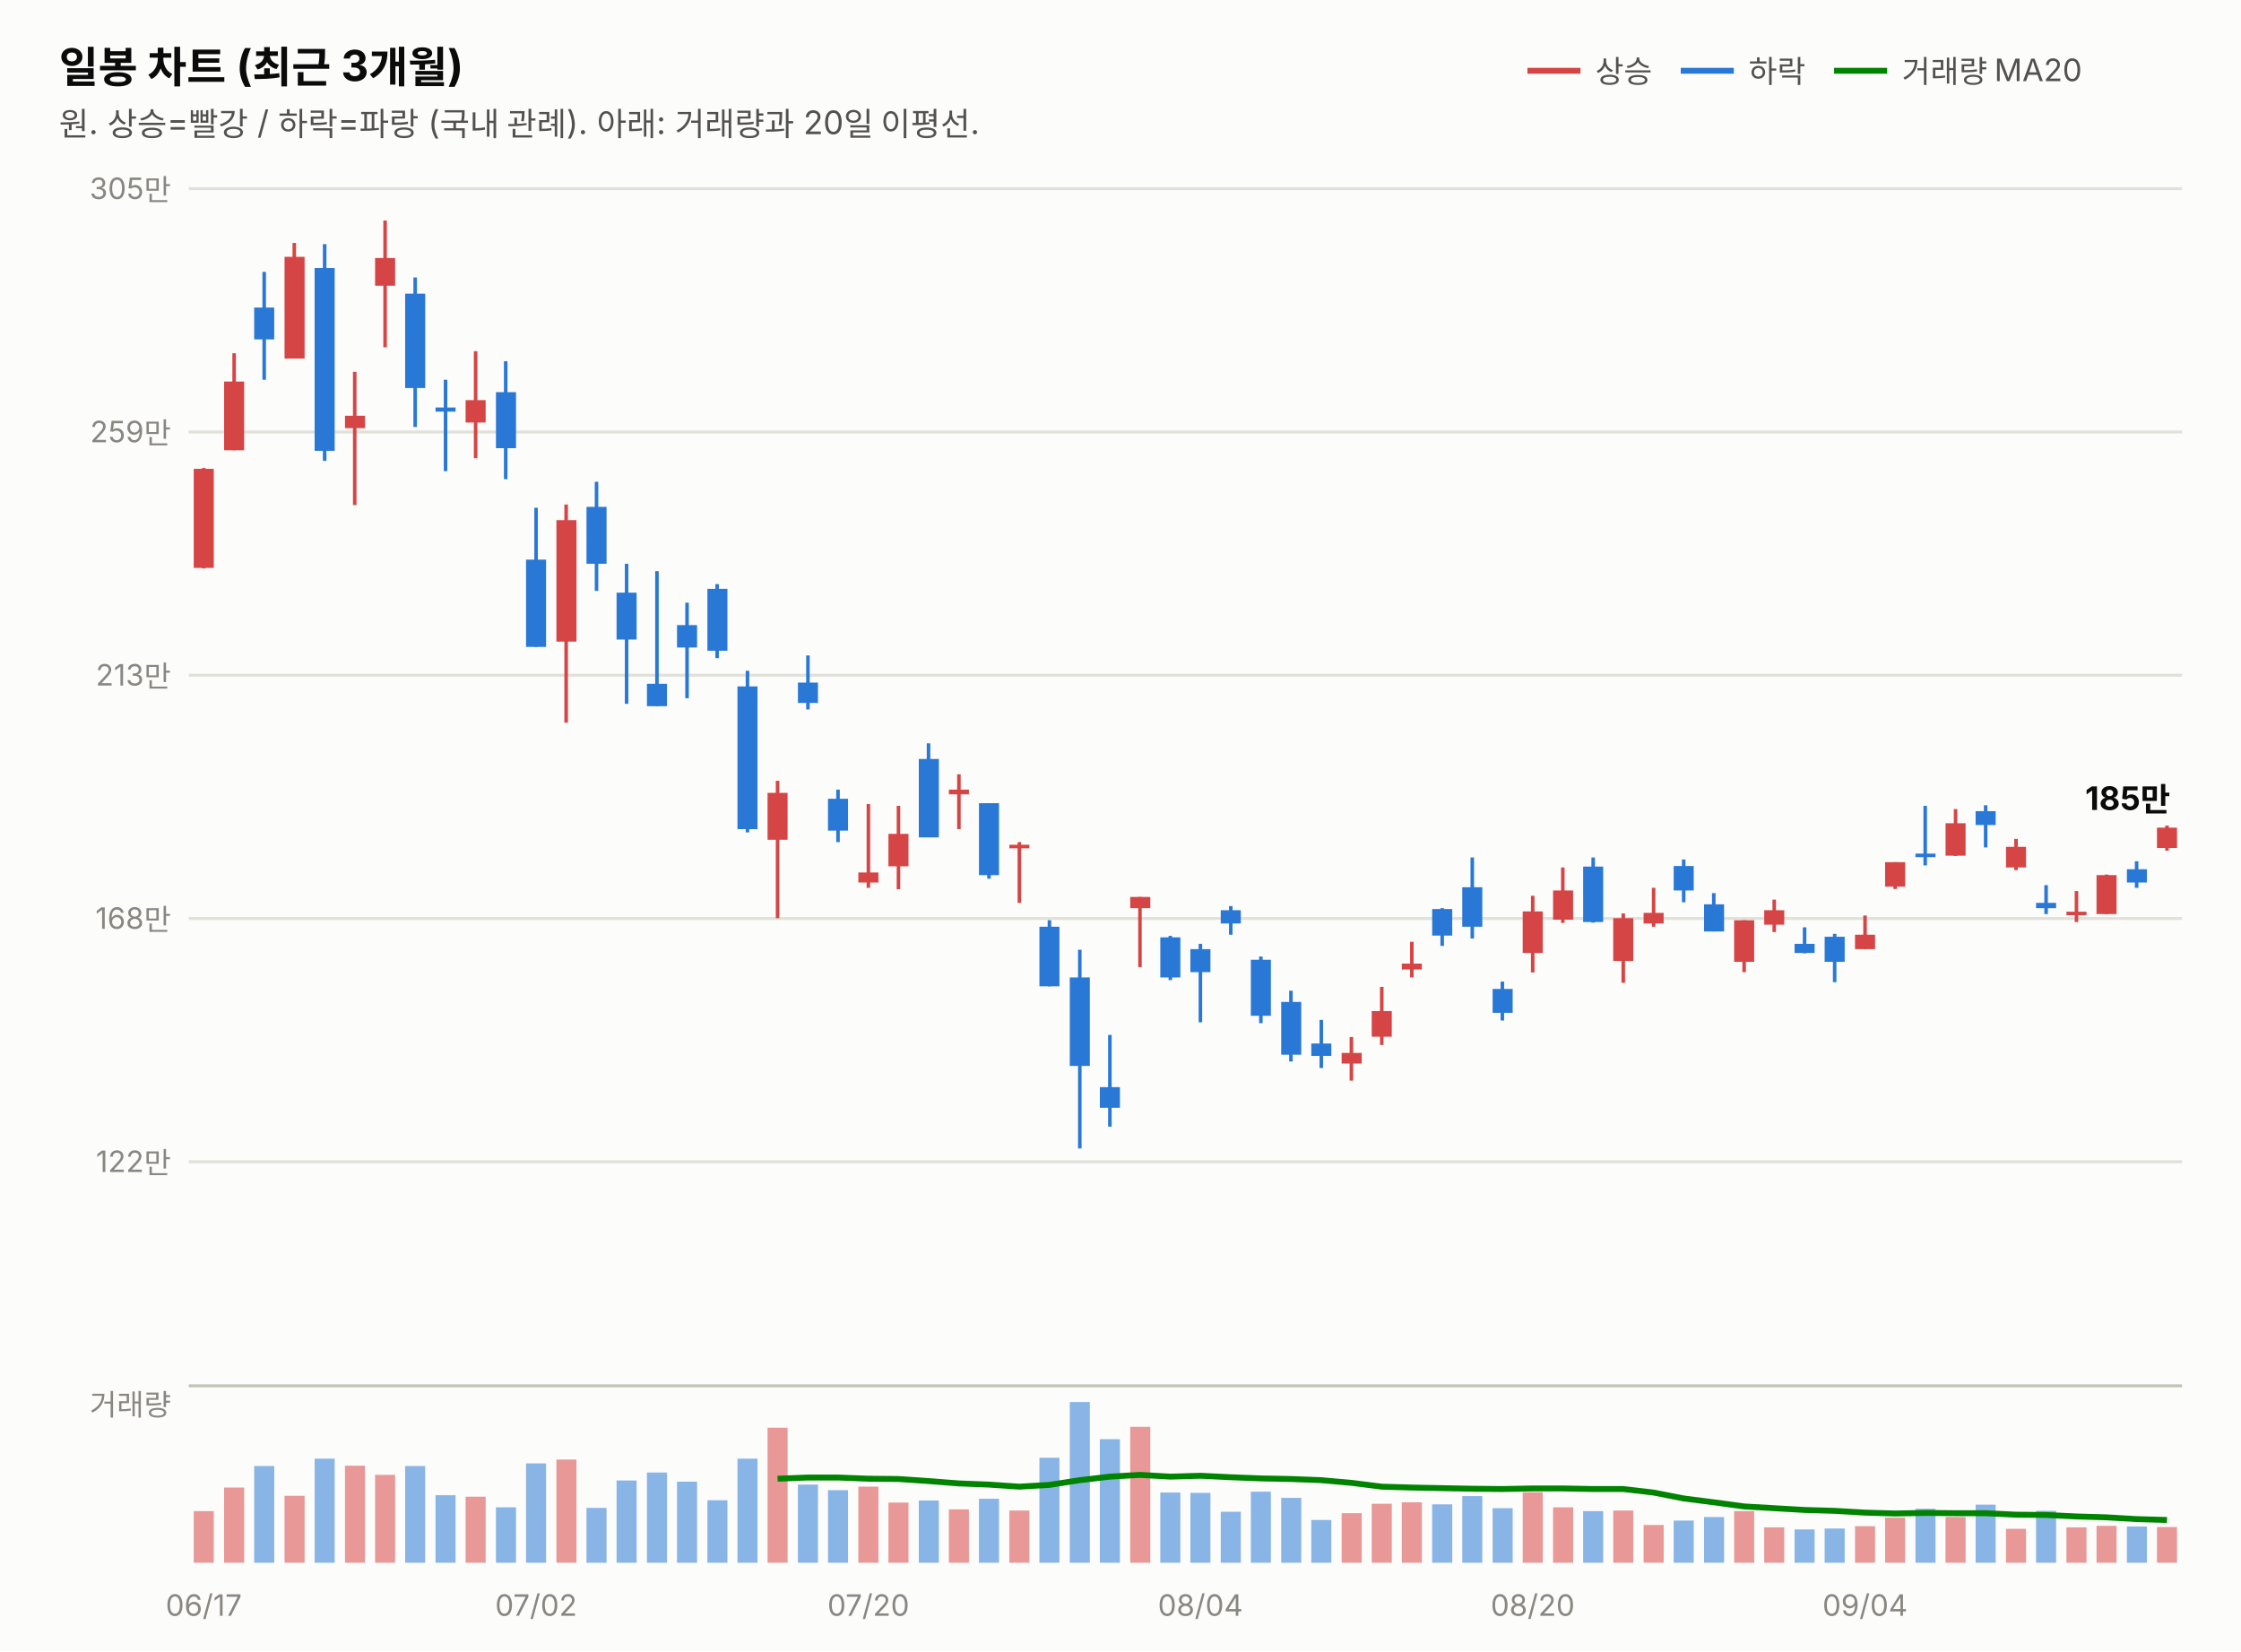
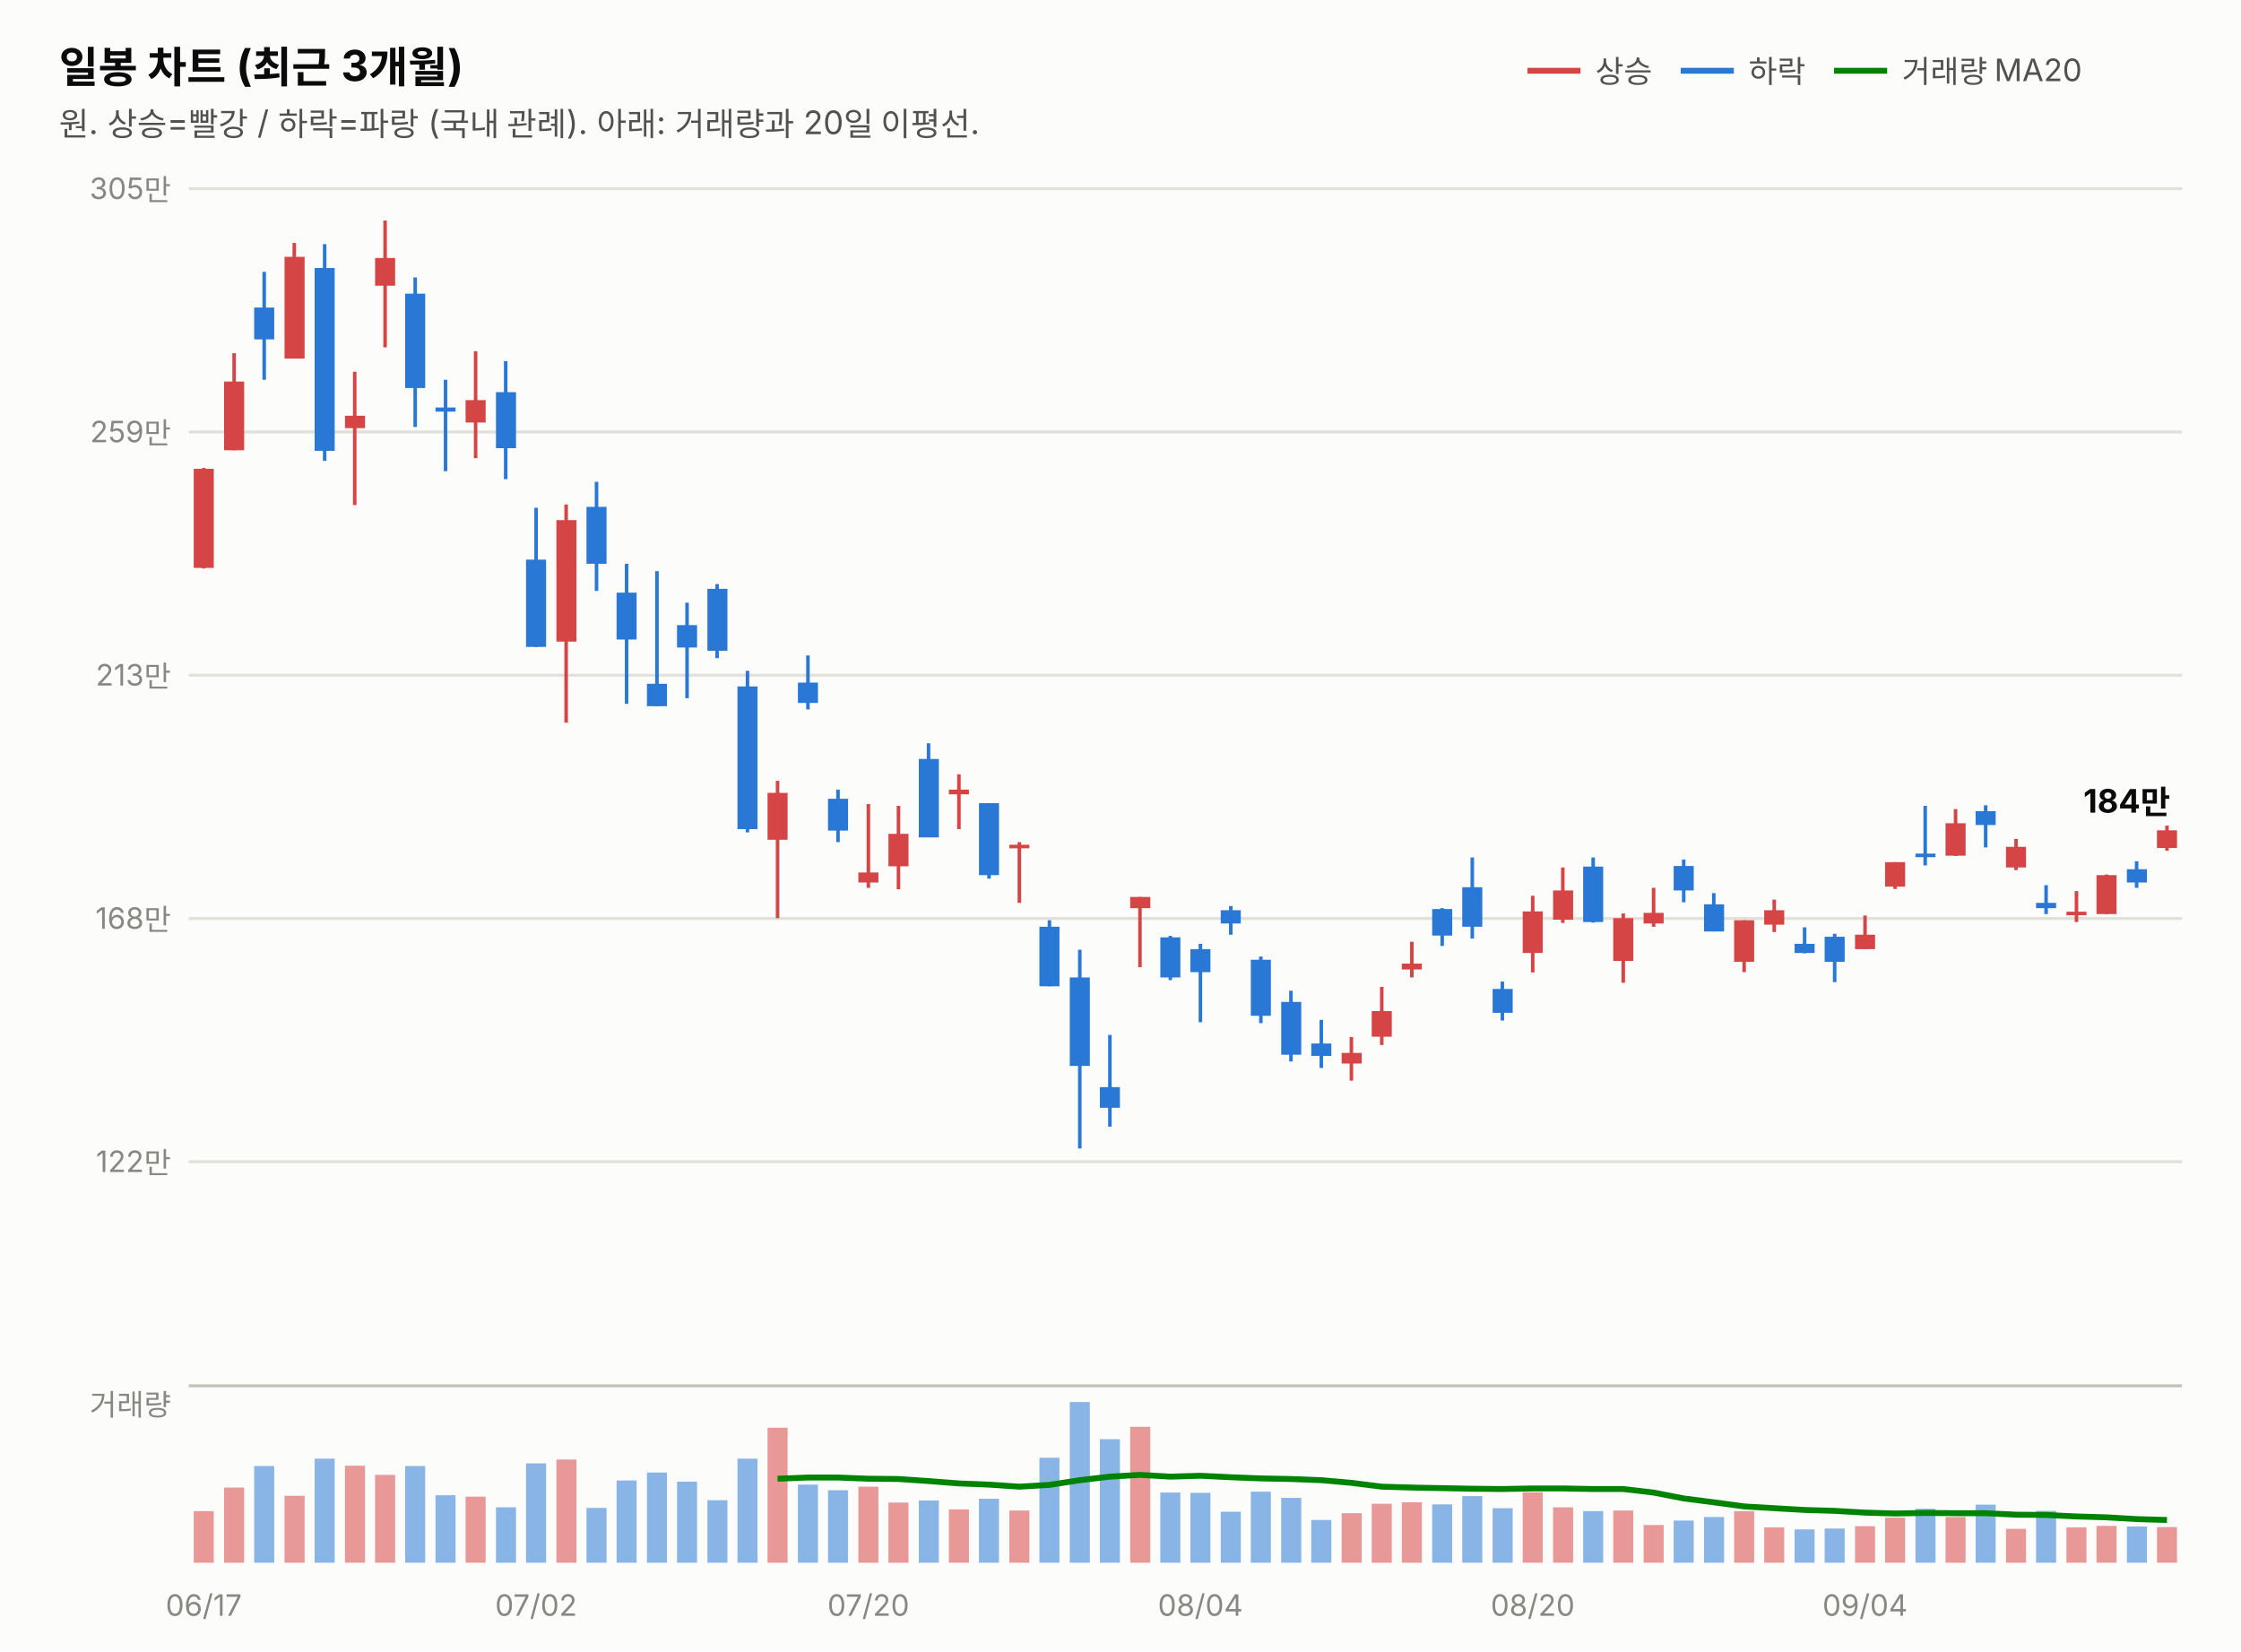
<svg xmlns="http://www.w3.org/2000/svg" width="760" height="560" viewBox="0 0 760 560" font-family="system-ui,-apple-system,&quot;Segoe UI&quot;,&quot;Malgun Gothic&quot;,&quot;Apple SD Gothic Neo&quot;,sans-serif">
  <rect width="760" height="560" fill="#fcfcfb" />
  <text x="20" y="28" font-size="14.5" font-weight="700" fill="#0b0b0b">일봉 차트 (최근 3개월)</text>
  <text x="20" y="46" font-size="11" fill="#52514e">원. 상승=빨강 / 하락=파랑 (국내 관례). 아래: 거래량과 20일 이평선.</text>
  <line x1="518" y1="24" x2="536" y2="24" stroke="#d64545" stroke-width="2" />
  <text x="541" y="28" font-size="10.5" fill="#52514e">상승</text>
  <line x1="570" y1="24" x2="588" y2="24" stroke="#2a78d6" stroke-width="2" />
  <text x="593" y="28" font-size="10.5" fill="#52514e">하락</text>
  <line x1="622" y1="24" x2="640" y2="24" stroke="#008300" stroke-width="2" />
  <text x="645" y="28" font-size="10.5" fill="#52514e">거래량 MA20</text>
  <line x1="64" y1="394.0" x2="740" y2="394.0" stroke="#e1e0d9" stroke-width="1" />
  <text x="58" y="397.5" font-size="10" fill="#898781" text-anchor="end" style="font-variant-numeric:tabular-nums">122만</text>
  <line x1="64" y1="311.5" x2="740" y2="311.5" stroke="#e1e0d9" stroke-width="1" />
  <text x="58" y="315.0" font-size="10" fill="#898781" text-anchor="end" style="font-variant-numeric:tabular-nums">168만</text>
  <line x1="64" y1="229.0" x2="740" y2="229.0" stroke="#e1e0d9" stroke-width="1" />
  <text x="58" y="232.5" font-size="10" fill="#898781" text-anchor="end" style="font-variant-numeric:tabular-nums">213만</text>
  <line x1="64" y1="146.5" x2="740" y2="146.5" stroke="#e1e0d9" stroke-width="1" />
  <text x="58" y="150.0" font-size="10" fill="#898781" text-anchor="end" style="font-variant-numeric:tabular-nums">259만</text>
  <line x1="64" y1="64.0" x2="740" y2="64.0" stroke="#e1e0d9" stroke-width="1" />
  <text x="58" y="67.5" font-size="10" fill="#898781" text-anchor="end" style="font-variant-numeric:tabular-nums">305만</text>
  <line x1="69.1" y1="158.7" x2="69.1" y2="192.8" stroke="#d64545" stroke-width="1.2" />
  <rect x="65.7" y="159.0" width="6.8" height="33.6" fill="#d64545" />
  <line x1="79.4" y1="119.8" x2="79.4" y2="152.7" stroke="#d64545" stroke-width="1.2" />
  <rect x="76.0" y="129.4" width="6.8" height="23.3" fill="#d64545" />
  <line x1="89.6" y1="92.2" x2="89.6" y2="128.8" stroke="#2a78d6" stroke-width="1.2" />
  <rect x="86.2" y="104.3" width="6.8" height="10.8" fill="#2a78d6" />
  <line x1="99.8" y1="82.4" x2="99.8" y2="121.6" stroke="#d64545" stroke-width="1.2" />
  <rect x="96.5" y="87.1" width="6.8" height="34.5" fill="#d64545" />
  <line x1="110.1" y1="82.8" x2="110.1" y2="156.3" stroke="#2a78d6" stroke-width="1.2" />
  <rect x="106.7" y="90.9" width="6.8" height="62.0" fill="#2a78d6" />
  <line x1="120.3" y1="126.1" x2="120.3" y2="171.3" stroke="#d64545" stroke-width="1.2" />
  <rect x="117.0" y="141.0" width="6.8" height="4.2" fill="#d64545" />
  <line x1="130.6" y1="74.8" x2="130.6" y2="117.8" stroke="#d64545" stroke-width="1.2" />
  <rect x="127.2" y="87.5" width="6.8" height="9.4" fill="#d64545" />
  <line x1="140.8" y1="94.1" x2="140.8" y2="144.8" stroke="#2a78d6" stroke-width="1.2" />
  <rect x="137.4" y="99.6" width="6.8" height="32.0" fill="#2a78d6" />
  <line x1="151.1" y1="128.8" x2="151.1" y2="159.8" stroke="#2a78d6" stroke-width="1.2" />
  <rect x="147.7" y="138.2" width="6.8" height="1.4" fill="#2a78d6" />
  <line x1="161.3" y1="119.1" x2="161.3" y2="155.4" stroke="#d64545" stroke-width="1.2" />
  <rect x="157.9" y="135.7" width="6.8" height="7.6" fill="#d64545" />
  <line x1="171.5" y1="122.5" x2="171.5" y2="162.5" stroke="#2a78d6" stroke-width="1.2" />
  <rect x="168.2" y="133.0" width="6.8" height="19.0" fill="#2a78d6" />
  <line x1="181.8" y1="172.2" x2="181.8" y2="219.4" stroke="#2a78d6" stroke-width="1.2" />
  <rect x="178.4" y="189.8" width="6.8" height="29.6" fill="#2a78d6" />
  <line x1="192.0" y1="171.1" x2="192.0" y2="245.1" stroke="#d64545" stroke-width="1.2" />
  <rect x="188.7" y="176.4" width="6.8" height="41.2" fill="#d64545" />
  <line x1="202.3" y1="163.4" x2="202.3" y2="200.4" stroke="#2a78d6" stroke-width="1.2" />
  <rect x="198.9" y="171.9" width="6.8" height="19.3" fill="#2a78d6" />
  <line x1="212.5" y1="191.2" x2="212.5" y2="238.7" stroke="#2a78d6" stroke-width="1.2" />
  <rect x="209.1" y="201.0" width="6.8" height="15.9" fill="#2a78d6" />
  <line x1="222.8" y1="193.7" x2="222.8" y2="239.5" stroke="#2a78d6" stroke-width="1.2" />
  <rect x="219.4" y="231.9" width="6.8" height="7.6" fill="#2a78d6" />
  <line x1="233.0" y1="204.4" x2="233.0" y2="236.8" stroke="#2a78d6" stroke-width="1.2" />
  <rect x="229.6" y="212.0" width="6.8" height="7.6" fill="#2a78d6" />
  <line x1="243.2" y1="198.1" x2="243.2" y2="223.2" stroke="#2a78d6" stroke-width="1.2" />
  <rect x="239.9" y="199.7" width="6.8" height="21.0" fill="#2a78d6" />
  <line x1="253.5" y1="227.5" x2="253.5" y2="282.3" stroke="#2a78d6" stroke-width="1.2" />
  <rect x="250.1" y="232.8" width="6.8" height="48.4" fill="#2a78d6" />
  <line x1="263.7" y1="264.8" x2="263.7" y2="311.4" stroke="#d64545" stroke-width="1.2" />
  <rect x="260.3" y="268.9" width="6.8" height="15.9" fill="#d64545" />
  <line x1="274.0" y1="222.3" x2="274.0" y2="240.6" stroke="#2a78d6" stroke-width="1.2" />
  <rect x="270.6" y="231.5" width="6.8" height="6.9" fill="#2a78d6" />
  <line x1="284.2" y1="267.8" x2="284.2" y2="285.6" stroke="#2a78d6" stroke-width="1.2" />
  <rect x="280.8" y="270.9" width="6.8" height="10.8" fill="#2a78d6" />
  <line x1="294.5" y1="272.7" x2="294.5" y2="301.1" stroke="#d64545" stroke-width="1.2" />
  <rect x="291.1" y="295.9" width="6.8" height="3.4" fill="#d64545" />
  <line x1="304.7" y1="273.3" x2="304.7" y2="301.6" stroke="#d64545" stroke-width="1.2" />
  <rect x="301.3" y="282.8" width="6.8" height="11.0" fill="#d64545" />
  <line x1="314.9" y1="252.1" x2="314.9" y2="283.9" stroke="#2a78d6" stroke-width="1.2" />
  <rect x="311.6" y="257.4" width="6.8" height="26.6" fill="#2a78d6" />
  <line x1="325.2" y1="262.6" x2="325.2" y2="281.2" stroke="#d64545" stroke-width="1.2" />
  <rect x="321.8" y="267.8" width="6.8" height="1.6" fill="#d64545" />
  <line x1="335.4" y1="272.4" x2="335.4" y2="298.0" stroke="#2a78d6" stroke-width="1.2" />
  <rect x="332.0" y="272.4" width="6.8" height="24.4" fill="#2a78d6" />
  <line x1="345.7" y1="285.6" x2="345.7" y2="306.2" stroke="#d64545" stroke-width="1.2" />
  <rect x="342.3" y="286.5" width="6.8" height="1.2" fill="#d64545" />
  <line x1="355.9" y1="312.1" x2="355.9" y2="334.5" stroke="#2a78d6" stroke-width="1.2" />
  <rect x="352.5" y="314.3" width="6.8" height="20.2" fill="#2a78d6" />
  <line x1="366.2" y1="322.1" x2="366.2" y2="389.5" stroke="#2a78d6" stroke-width="1.2" />
  <rect x="362.8" y="331.5" width="6.8" height="30.0" fill="#2a78d6" />
  <line x1="376.4" y1="351.0" x2="376.4" y2="382.1" stroke="#2a78d6" stroke-width="1.2" />
  <rect x="373.0" y="368.7" width="6.8" height="7.0" fill="#2a78d6" />
  <line x1="386.6" y1="304.2" x2="386.6" y2="328.0" stroke="#d64545" stroke-width="1.2" />
  <rect x="383.3" y="304.2" width="6.8" height="3.8" fill="#d64545" />
  <line x1="396.9" y1="317.4" x2="396.9" y2="332.4" stroke="#2a78d6" stroke-width="1.2" />
  <rect x="393.5" y="317.9" width="6.8" height="13.6" fill="#2a78d6" />
  <line x1="407.1" y1="320.1" x2="407.1" y2="346.7" stroke="#2a78d6" stroke-width="1.2" />
  <rect x="403.7" y="321.9" width="6.8" height="7.8" fill="#2a78d6" />
  <line x1="417.4" y1="307.3" x2="417.4" y2="317.0" stroke="#2a78d6" stroke-width="1.2" />
  <rect x="414.0" y="308.7" width="6.8" height="4.5" fill="#2a78d6" />
  <line x1="427.6" y1="324.4" x2="427.6" y2="347.0" stroke="#2a78d6" stroke-width="1.2" />
  <rect x="424.2" y="325.5" width="6.8" height="19.0" fill="#2a78d6" />
  <line x1="437.8" y1="336.0" x2="437.8" y2="360.0" stroke="#2a78d6" stroke-width="1.2" />
  <rect x="434.5" y="339.8" width="6.8" height="17.9" fill="#2a78d6" />
  <line x1="448.1" y1="345.9" x2="448.1" y2="362.2" stroke="#2a78d6" stroke-width="1.2" />
  <rect x="444.7" y="353.9" width="6.8" height="4.2" fill="#2a78d6" />
  <line x1="458.3" y1="351.7" x2="458.3" y2="366.5" stroke="#d64545" stroke-width="1.2" />
  <rect x="455.0" y="357.1" width="6.8" height="3.6" fill="#d64545" />
  <line x1="468.6" y1="334.7" x2="468.6" y2="354.4" stroke="#d64545" stroke-width="1.2" />
  <rect x="465.2" y="342.9" width="6.8" height="8.7" fill="#d64545" />
  <line x1="478.8" y1="319.4" x2="478.8" y2="331.5" stroke="#d64545" stroke-width="1.2" />
  <rect x="475.4" y="326.8" width="6.8" height="2.0" fill="#d64545" />
  <line x1="489.1" y1="308.0" x2="489.1" y2="320.8" stroke="#2a78d6" stroke-width="1.2" />
  <rect x="485.7" y="308.3" width="6.8" height="9.0" fill="#2a78d6" />
  <line x1="499.3" y1="290.8" x2="499.3" y2="318.3" stroke="#2a78d6" stroke-width="1.2" />
  <rect x="495.9" y="300.9" width="6.8" height="13.4" fill="#2a78d6" />
  <line x1="509.5" y1="332.9" x2="509.5" y2="346.1" stroke="#2a78d6" stroke-width="1.2" />
  <rect x="506.2" y="335.4" width="6.8" height="8.1" fill="#2a78d6" />
  <line x1="519.8" y1="303.8" x2="519.8" y2="329.8" stroke="#d64545" stroke-width="1.2" />
  <rect x="516.4" y="309.1" width="6.8" height="14.1" fill="#d64545" />
  <line x1="530.0" y1="294.2" x2="530.0" y2="313.0" stroke="#d64545" stroke-width="1.2" />
  <rect x="526.7" y="302.0" width="6.8" height="9.9" fill="#d64545" />
  <line x1="540.3" y1="290.8" x2="540.3" y2="312.9" stroke="#2a78d6" stroke-width="1.2" />
  <rect x="536.9" y="293.9" width="6.8" height="18.8" fill="#2a78d6" />
  <line x1="550.5" y1="309.8" x2="550.5" y2="333.3" stroke="#d64545" stroke-width="1.2" />
  <rect x="547.1" y="311.4" width="6.8" height="14.5" fill="#d64545" />
  <line x1="560.8" y1="301.1" x2="560.8" y2="314.3" stroke="#d64545" stroke-width="1.2" />
  <rect x="557.4" y="309.6" width="6.8" height="3.6" fill="#d64545" />
  <line x1="571.0" y1="291.5" x2="571.0" y2="306.0" stroke="#2a78d6" stroke-width="1.2" />
  <rect x="567.6" y="293.7" width="6.8" height="8.3" fill="#2a78d6" />
  <line x1="581.2" y1="302.9" x2="581.2" y2="315.9" stroke="#2a78d6" stroke-width="1.2" />
  <rect x="577.9" y="306.7" width="6.8" height="9.2" fill="#2a78d6" />
  <line x1="591.5" y1="312.1" x2="591.5" y2="329.7" stroke="#d64545" stroke-width="1.2" />
  <rect x="588.1" y="312.1" width="6.8" height="14.1" fill="#d64545" />
  <line x1="601.7" y1="305.1" x2="601.7" y2="316.1" stroke="#d64545" stroke-width="1.2" />
  <rect x="598.3" y="308.7" width="6.8" height="4.9" fill="#d64545" />
  <line x1="612.0" y1="314.5" x2="612.0" y2="323.3" stroke="#2a78d6" stroke-width="1.2" />
  <rect x="608.6" y="320.1" width="6.8" height="3.1" fill="#2a78d6" />
  <line x1="622.2" y1="316.7" x2="622.2" y2="333.1" stroke="#2a78d6" stroke-width="1.2" />
  <rect x="618.8" y="317.7" width="6.8" height="8.5" fill="#2a78d6" />
  <line x1="632.5" y1="310.5" x2="632.5" y2="321.9" stroke="#d64545" stroke-width="1.2" />
  <rect x="629.1" y="317.0" width="6.8" height="4.9" fill="#d64545" />
  <line x1="642.7" y1="292.4" x2="642.7" y2="301.5" stroke="#d64545" stroke-width="1.2" />
  <rect x="639.3" y="292.4" width="6.8" height="8.3" fill="#d64545" />
  <line x1="652.9" y1="273.3" x2="652.9" y2="293.5" stroke="#2a78d6" stroke-width="1.2" />
  <rect x="649.6" y="289.5" width="6.8" height="1.2" fill="#2a78d6" />
  <line x1="663.2" y1="274.4" x2="663.2" y2="290.3" stroke="#d64545" stroke-width="1.2" />
  <rect x="659.8" y="279.2" width="6.8" height="11.0" fill="#d64545" />
  <line x1="673.4" y1="273.1" x2="673.4" y2="287.4" stroke="#2a78d6" stroke-width="1.2" />
  <rect x="670.0" y="275.1" width="6.8" height="4.7" fill="#2a78d6" />
  <line x1="683.7" y1="284.5" x2="683.7" y2="295.1" stroke="#d64545" stroke-width="1.2" />
  <rect x="680.3" y="287.2" width="6.8" height="7.0" fill="#d64545" />
  <line x1="693.9" y1="300.2" x2="693.9" y2="310.0" stroke="#2a78d6" stroke-width="1.2" />
  <rect x="690.5" y="306.2" width="6.8" height="1.8" fill="#2a78d6" />
  <line x1="704.2" y1="302.2" x2="704.2" y2="312.7" stroke="#d64545" stroke-width="1.2" />
  <rect x="700.8" y="309.2" width="6.8" height="1.2" fill="#d64545" />
  <line x1="714.4" y1="296.6" x2="714.4" y2="310.0" stroke="#d64545" stroke-width="1.2" />
  <rect x="711.0" y="296.8" width="6.8" height="13.2" fill="#d64545" />
  <line x1="724.6" y1="292.1" x2="724.6" y2="301.1" stroke="#2a78d6" stroke-width="1.2" />
  <rect x="721.3" y="294.8" width="6.8" height="4.5" fill="#2a78d6" />
  <line x1="734.9" y1="280.0" x2="734.9" y2="288.5" stroke="#d64545" stroke-width="1.2" />
-   <rect x="731.5" y="280.7" width="6.8" height="6.9" fill="#d64545" />
-   <text x="736" y="274.7" font-size="11" font-weight="700" fill="#0b0b0b" text-anchor="end" style="font-variant-numeric:tabular-nums">185만</text>
+   <rect x="731.5" y="281.6" width="6.8" height="6.0" fill="#d64545" />
+   <text x="736" y="275.6" font-size="11" font-weight="700" fill="#0b0b0b" text-anchor="end" style="font-variant-numeric:tabular-nums">184만</text>
  <line x1="64" y1="470" x2="740" y2="470" stroke="#c3c2b7" stroke-width="1" />
  <text x="58" y="480" font-size="10" fill="#898781" text-anchor="end">거래량</text>
  <rect x="65.7" y="512.5" width="6.8" height="17.5" fill="#d64545" opacity="0.55" />
  <rect x="76.0" y="504.5" width="6.8" height="25.5" fill="#d64545" opacity="0.55" />
  <rect x="86.2" y="497.2" width="6.8" height="32.8" fill="#2a78d6" opacity="0.55" />
  <rect x="96.5" y="507.3" width="6.8" height="22.7" fill="#d64545" opacity="0.55" />
  <rect x="106.7" y="494.7" width="6.8" height="35.3" fill="#2a78d6" opacity="0.55" />
  <rect x="117.0" y="497.1" width="6.8" height="32.9" fill="#d64545" opacity="0.55" />
  <rect x="127.2" y="500.2" width="6.8" height="29.8" fill="#d64545" opacity="0.55" />
  <rect x="137.4" y="497.2" width="6.8" height="32.8" fill="#2a78d6" opacity="0.55" />
  <rect x="147.7" y="507.1" width="6.8" height="22.9" fill="#2a78d6" opacity="0.55" />
  <rect x="157.9" y="507.6" width="6.8" height="22.4" fill="#d64545" opacity="0.55" />
  <rect x="168.2" y="511.2" width="6.8" height="18.8" fill="#2a78d6" opacity="0.55" />
  <rect x="178.4" y="496.3" width="6.8" height="33.7" fill="#2a78d6" opacity="0.55" />
  <rect x="188.7" y="495.0" width="6.8" height="35.0" fill="#d64545" opacity="0.55" />
  <rect x="198.9" y="511.4" width="6.8" height="18.6" fill="#2a78d6" opacity="0.55" />
  <rect x="209.1" y="502.1" width="6.8" height="27.9" fill="#2a78d6" opacity="0.55" />
  <rect x="219.4" y="499.4" width="6.8" height="30.6" fill="#2a78d6" opacity="0.55" />
  <rect x="229.6" y="502.5" width="6.8" height="27.5" fill="#2a78d6" opacity="0.55" />
  <rect x="239.9" y="508.8" width="6.8" height="21.2" fill="#2a78d6" opacity="0.55" />
  <rect x="250.1" y="494.7" width="6.8" height="35.3" fill="#2a78d6" opacity="0.55" />
  <rect x="260.3" y="484.2" width="6.8" height="45.8" fill="#d64545" opacity="0.55" />
  <rect x="270.6" y="503.5" width="6.8" height="26.5" fill="#2a78d6" opacity="0.55" />
  <rect x="280.8" y="505.4" width="6.8" height="24.6" fill="#2a78d6" opacity="0.55" />
  <rect x="291.1" y="504.2" width="6.8" height="25.8" fill="#d64545" opacity="0.55" />
  <rect x="301.3" y="509.6" width="6.8" height="20.4" fill="#d64545" opacity="0.55" />
  <rect x="311.6" y="508.9" width="6.8" height="21.1" fill="#2a78d6" opacity="0.55" />
  <rect x="321.8" y="511.9" width="6.8" height="18.1" fill="#d64545" opacity="0.55" />
  <rect x="332.0" y="508.3" width="6.8" height="21.7" fill="#2a78d6" opacity="0.55" />
  <rect x="342.3" y="512.3" width="6.8" height="17.7" fill="#d64545" opacity="0.55" />
  <rect x="352.5" y="494.4" width="6.8" height="35.6" fill="#2a78d6" opacity="0.55" />
  <rect x="362.8" y="475.5" width="6.8" height="54.5" fill="#2a78d6" opacity="0.55" />
  <rect x="373.0" y="488.1" width="6.8" height="41.9" fill="#2a78d6" opacity="0.55" />
  <rect x="383.3" y="483.9" width="6.8" height="46.1" fill="#d64545" opacity="0.55" />
  <rect x="393.5" y="506.2" width="6.8" height="23.8" fill="#2a78d6" opacity="0.55" />
  <rect x="403.7" y="506.3" width="6.8" height="23.7" fill="#2a78d6" opacity="0.55" />
  <rect x="414.0" y="512.7" width="6.8" height="17.3" fill="#2a78d6" opacity="0.55" />
  <rect x="424.2" y="505.9" width="6.8" height="24.1" fill="#2a78d6" opacity="0.55" />
  <rect x="434.5" y="508.0" width="6.8" height="22.0" fill="#2a78d6" opacity="0.55" />
  <rect x="444.7" y="515.5" width="6.8" height="14.5" fill="#2a78d6" opacity="0.55" />
  <rect x="455.0" y="513.2" width="6.8" height="16.8" fill="#d64545" opacity="0.55" />
  <rect x="465.2" y="510.0" width="6.8" height="20.0" fill="#d64545" opacity="0.55" />
  <rect x="475.4" y="509.5" width="6.8" height="20.5" fill="#d64545" opacity="0.55" />
  <rect x="485.7" y="510.2" width="6.8" height="19.8" fill="#2a78d6" opacity="0.55" />
  <rect x="495.9" y="507.4" width="6.8" height="22.6" fill="#2a78d6" opacity="0.55" />
  <rect x="506.2" y="511.5" width="6.8" height="18.5" fill="#2a78d6" opacity="0.55" />
  <rect x="516.4" y="506.1" width="6.8" height="23.9" fill="#d64545" opacity="0.55" />
  <rect x="526.7" y="511.2" width="6.8" height="18.8" fill="#d64545" opacity="0.55" />
  <rect x="536.9" y="512.5" width="6.8" height="17.5" fill="#2a78d6" opacity="0.55" />
  <rect x="547.1" y="512.3" width="6.8" height="17.7" fill="#d64545" opacity="0.55" />
  <rect x="557.4" y="517.2" width="6.8" height="12.8" fill="#d64545" opacity="0.55" />
  <rect x="567.6" y="515.7" width="6.8" height="14.3" fill="#2a78d6" opacity="0.55" />
  <rect x="577.9" y="514.5" width="6.8" height="15.5" fill="#2a78d6" opacity="0.55" />
  <rect x="588.1" y="512.5" width="6.8" height="17.5" fill="#d64545" opacity="0.55" />
  <rect x="598.3" y="518.0" width="6.8" height="12.0" fill="#d64545" opacity="0.55" />
  <rect x="608.6" y="518.7" width="6.8" height="11.3" fill="#2a78d6" opacity="0.55" />
  <rect x="618.8" y="518.4" width="6.8" height="11.6" fill="#2a78d6" opacity="0.55" />
  <rect x="629.1" y="517.6" width="6.8" height="12.4" fill="#d64545" opacity="0.55" />
  <rect x="639.3" y="514.7" width="6.8" height="15.3" fill="#d64545" opacity="0.55" />
  <rect x="649.6" y="511.7" width="6.8" height="18.3" fill="#2a78d6" opacity="0.55" />
  <rect x="659.8" y="514.5" width="6.8" height="15.5" fill="#d64545" opacity="0.55" />
  <rect x="670.0" y="510.3" width="6.8" height="19.7" fill="#2a78d6" opacity="0.55" />
  <rect x="680.3" y="518.5" width="6.8" height="11.5" fill="#d64545" opacity="0.55" />
  <rect x="690.5" y="512.4" width="6.8" height="17.6" fill="#2a78d6" opacity="0.55" />
  <rect x="700.8" y="518.0" width="6.8" height="12.0" fill="#d64545" opacity="0.55" />
  <rect x="711.0" y="517.5" width="6.8" height="12.5" fill="#d64545" opacity="0.55" />
  <rect x="721.3" y="517.7" width="6.8" height="12.3" fill="#2a78d6" opacity="0.55" />
  <rect x="731.5" y="517.9" width="6.8" height="12.1" fill="#d64545" opacity="0.55" />
  <path d="M263.7,501.5 L274.0,501.1 L284.2,501.1 L294.5,501.5 L304.7,501.6 L314.9,502.3 L325.2,503.1 L335.4,503.5 L345.7,504.2 L355.9,503.6 L366.2,502.0 L376.4,500.8 L386.6,500.2 L396.9,500.8 L407.1,500.5 L417.4,501.0 L427.6,501.4 L437.8,501.6 L448.1,502.0 L458.3,502.9 L468.6,504.2 L478.8,504.5 L489.1,504.7 L499.3,504.9 L509.5,505.0 L519.8,504.8 L530.0,504.8 L540.3,505.0 L550.5,505.0 L560.8,506.2 L571.0,508.2 L581.2,509.5 L591.5,510.9 L601.7,511.5 L612.0,512.1 L622.2,512.4 L632.5,513.0 L642.7,513.3 L652.9,513.1 L663.2,513.2 L673.4,513.2 L683.7,513.7 L693.9,513.8 L704.2,514.3 L714.4,514.6 L724.6,515.2 L734.9,515.5" fill="none" stroke="#008300" stroke-width="2" />
  <text x="69.1" y="548" font-size="10" fill="#898781" text-anchor="middle">06/17</text>
  <text x="181.8" y="548" font-size="10" fill="#898781" text-anchor="middle">07/02</text>
  <text x="294.5" y="548" font-size="10" fill="#898781" text-anchor="middle">07/20</text>
  <text x="407.1" y="548" font-size="10" fill="#898781" text-anchor="middle">08/04</text>
  <text x="519.8" y="548" font-size="10" fill="#898781" text-anchor="middle">08/20</text>
  <text x="632.5" y="548" font-size="10" fill="#898781" text-anchor="middle">09/04</text>
</svg>
